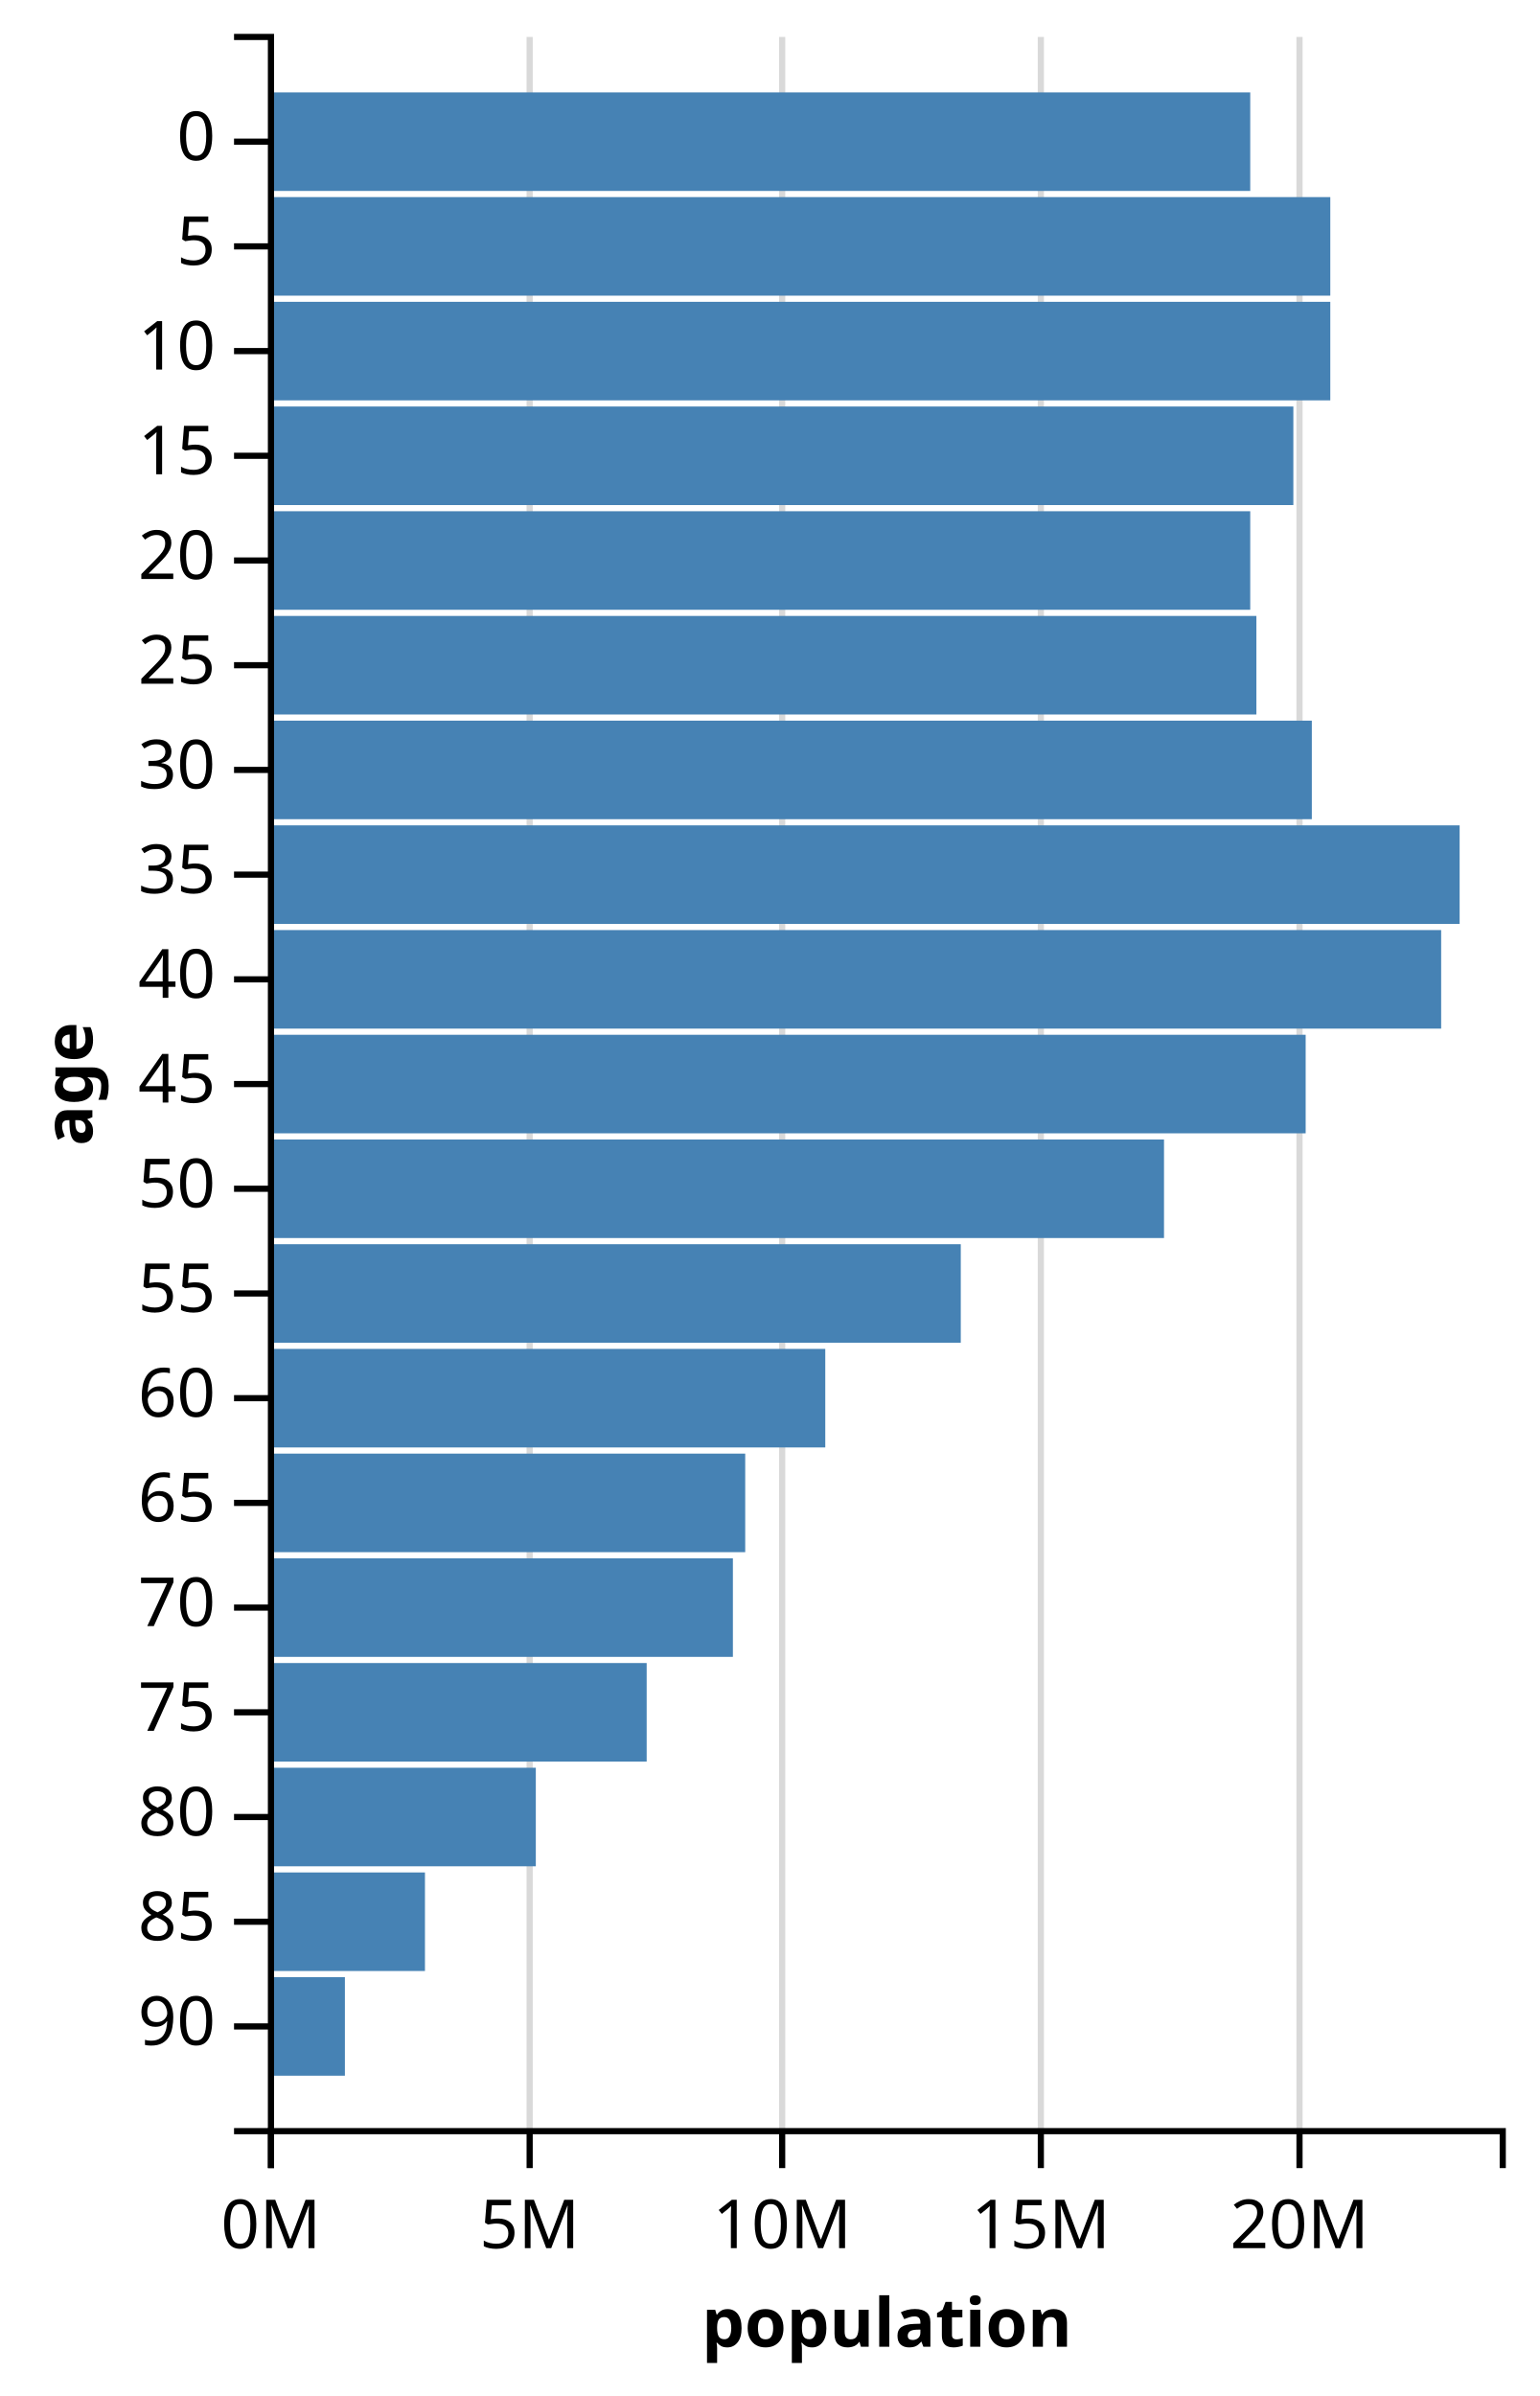
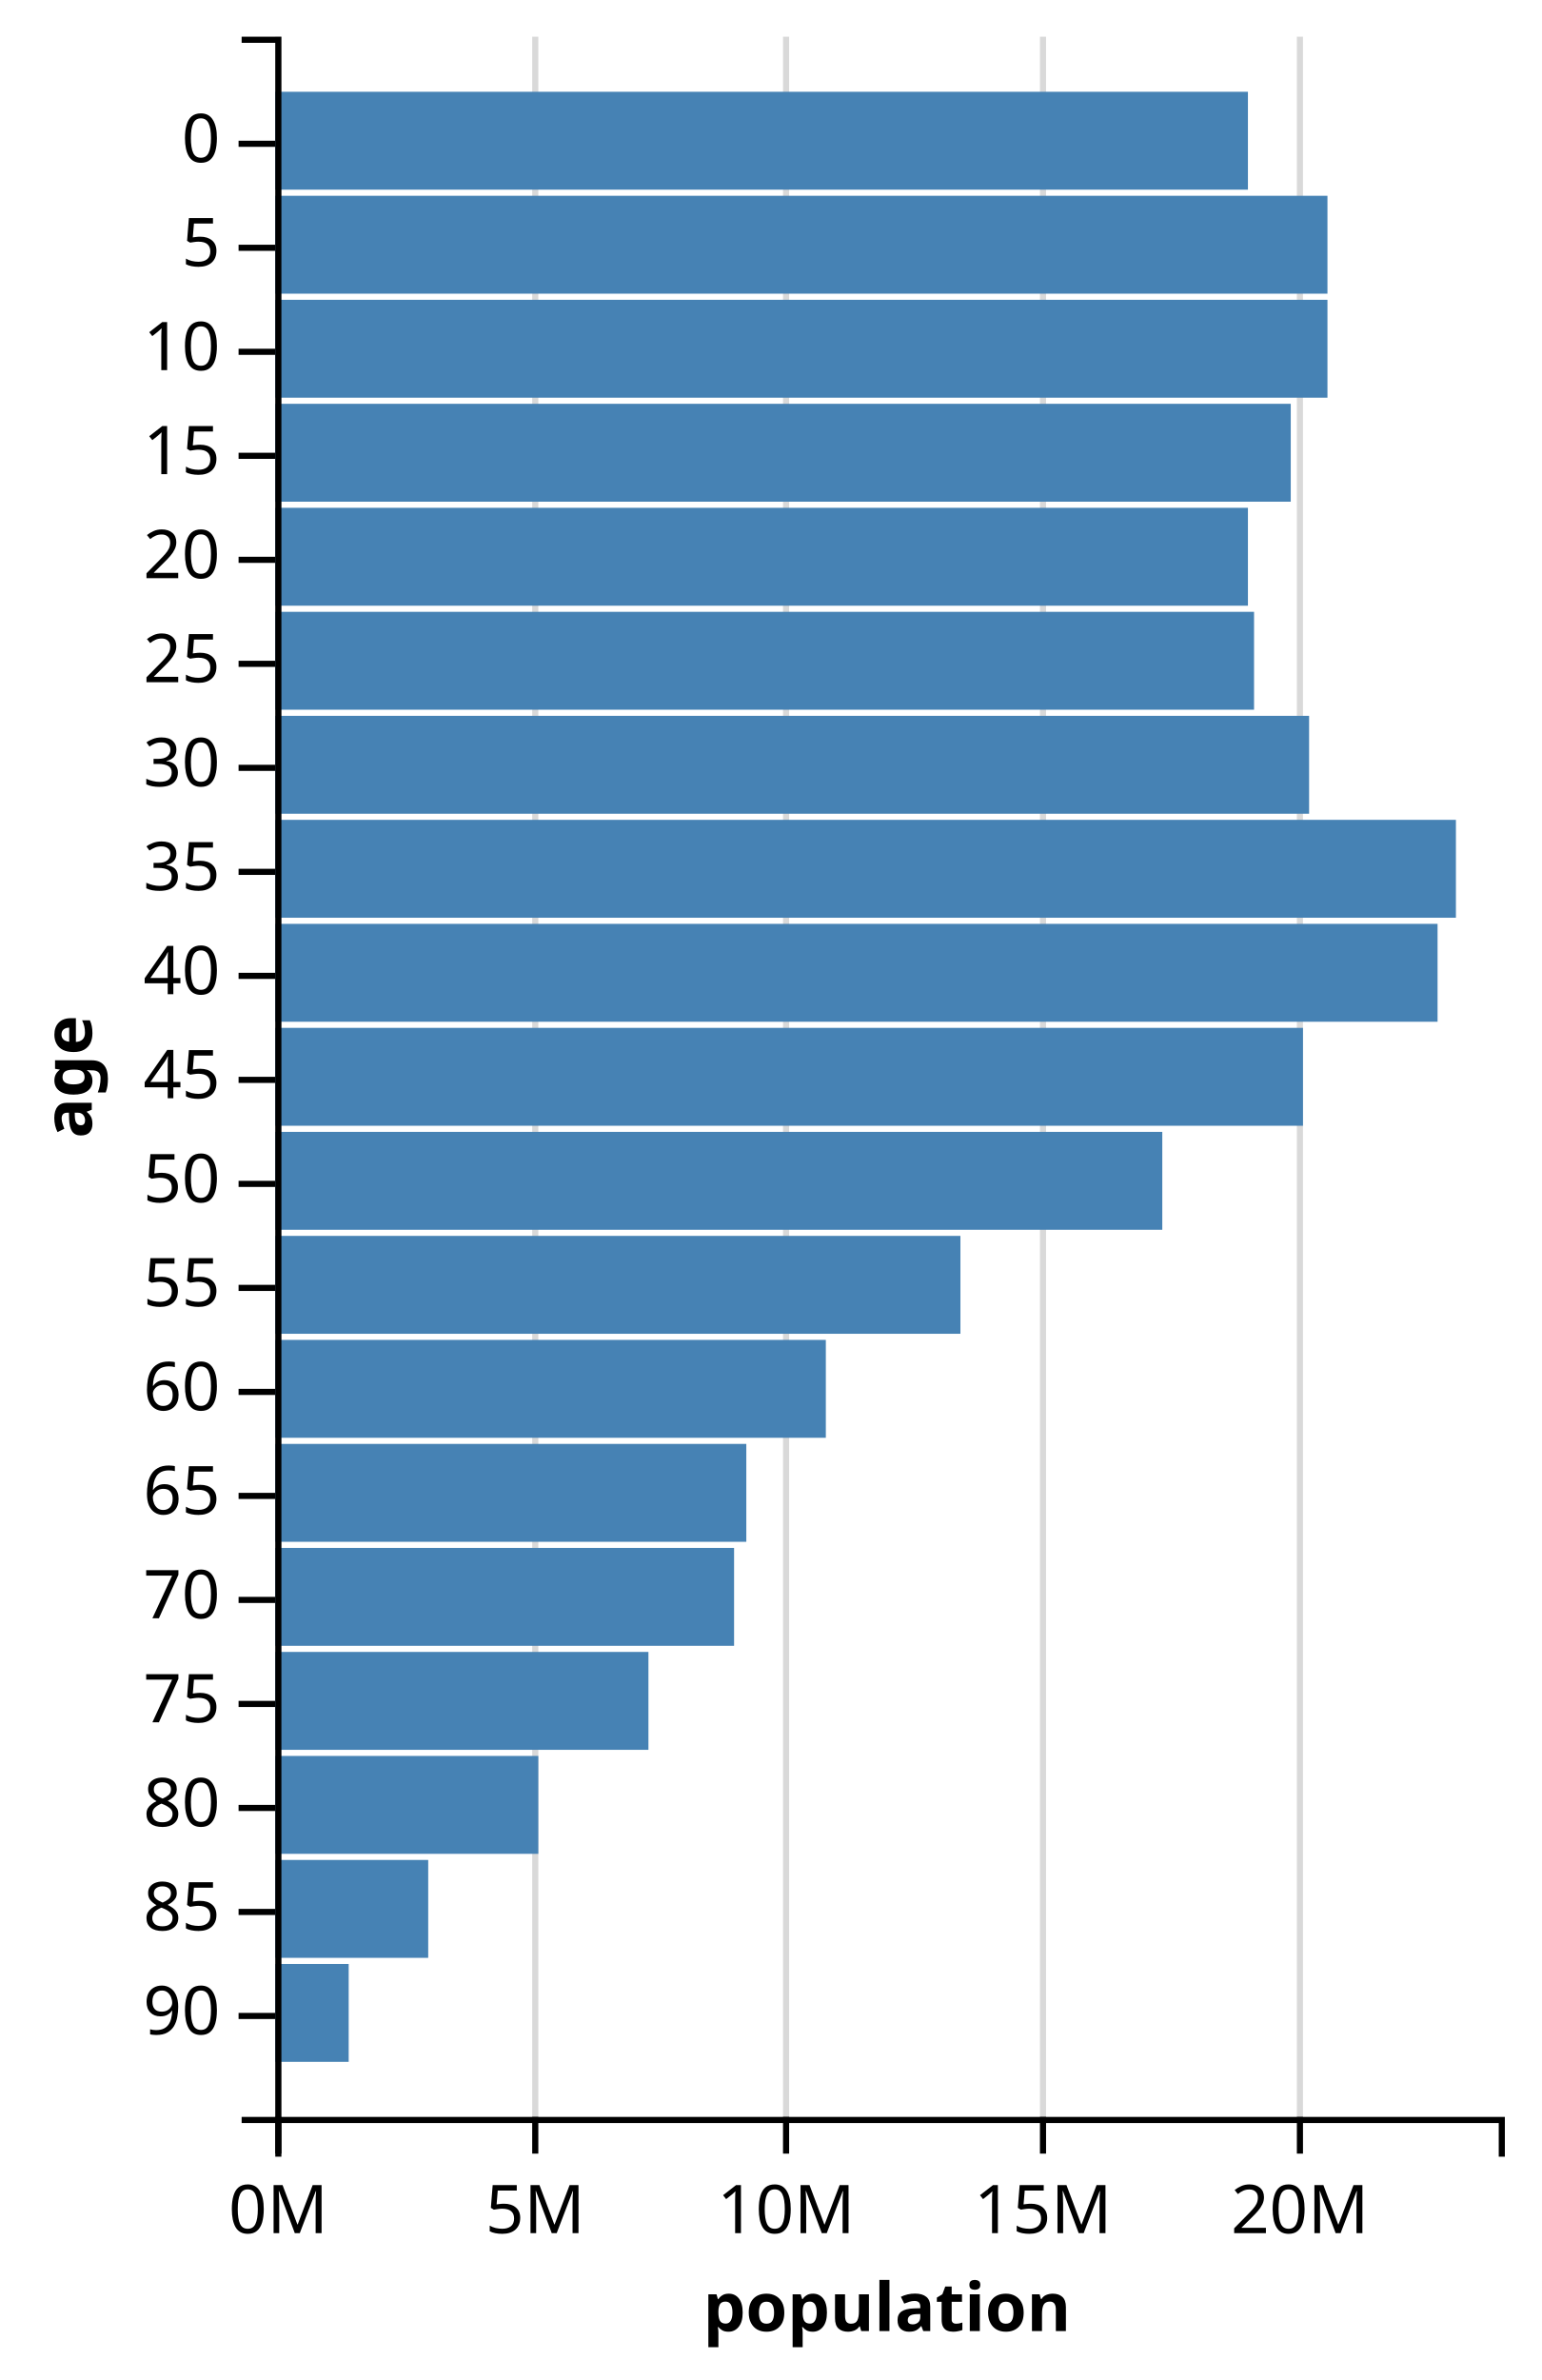
- <svg xmlns="http://www.w3.org/2000/svg" class="marks" width="250" height="389" version="1.1">
-   <g transform="translate(44,6)">
+ <svg xmlns="http://www.w3.org/2000/svg" class="marks" width="252" height="389" version="1.1">
+   <g transform="translate(45,6)">
    <g class="mark-group">
      <g transform="translate(0,0)">
        <rect class="background" width="1" height="1" style="fill: none;" />
        <g class="mark-group root">
          <g transform="translate(0,0)">
            <rect class="background" width="200" height="340" style="fill: none;" />
            <g class="mark-group">
              <g transform="translate(0,340)">
                <rect class="background" width="0" height="0" style="pointer-events: none; fill: none;" />
                <g class="mark-rule" style="pointer-events: none;">
-                   <line transform="translate(0,-340)" x2="0" y2="340" style="fill: none; stroke: #000; stroke-width: 1; stroke-opacity: 0.15; opacity: 1;" />
-                   <line transform="translate(42,-340)" x2="0" y2="340" style="fill: none; stroke: #000; stroke-width: 1; stroke-opacity: 0.15; opacity: 1;" />
-                   <line transform="translate(83,-340)" x2="0" y2="340" style="fill: none; stroke: #000; stroke-width: 1; stroke-opacity: 0.15; opacity: 1;" />
-                   <line transform="translate(125,-340)" x2="0" y2="340" style="fill: none; stroke: #000; stroke-width: 1; stroke-opacity: 0.15; opacity: 1;" />
-                   <line transform="translate(167,-340)" x2="0" y2="340" style="fill: none; stroke: #000; stroke-width: 1; stroke-opacity: 0.15; opacity: 1;" />
+                   <line transform="translate(0.5,-340)" x2="0" y2="340" style="fill: none; stroke: #000; stroke-width: 1; stroke-opacity: 0.15; opacity: 1;" />
+                   <line transform="translate(42.5,-340)" x2="0" y2="340" style="fill: none; stroke: #000; stroke-width: 1; stroke-opacity: 0.15; opacity: 1;" />
+                   <line transform="translate(83.5,-340)" x2="0" y2="340" style="fill: none; stroke: #000; stroke-width: 1; stroke-opacity: 0.15; opacity: 1;" />
+                   <line transform="translate(125.5,-340)" x2="0" y2="340" style="fill: none; stroke: #000; stroke-width: 1; stroke-opacity: 0.15; opacity: 1;" />
+                   <line transform="translate(167.5,-340)" x2="0" y2="340" style="fill: none; stroke: #000; stroke-width: 1; stroke-opacity: 0.15; opacity: 1;" />
                </g>
                <g class="mark-rule" style="pointer-events: none;">
-                   <line transform="translate(0,0)" x2="0" y2="6" style="fill: none; stroke: #000; stroke-width: 1; opacity: 1;" />
-                   <line transform="translate(42,0)" x2="0" y2="6" style="fill: none; stroke: #000; stroke-width: 1; opacity: 1;" />
-                   <line transform="translate(83,0)" x2="0" y2="6" style="fill: none; stroke: #000; stroke-width: 1; opacity: 1;" />
-                   <line transform="translate(125,0)" x2="0" y2="6" style="fill: none; stroke: #000; stroke-width: 1; opacity: 1;" />
-                   <line transform="translate(167,0)" x2="0" y2="6" style="fill: none; stroke: #000; stroke-width: 1; opacity: 1;" />
+                   <line transform="translate(0.5,0)" x2="0" y2="6" style="fill: none; stroke: #000; stroke-width: 1; opacity: 1;" />
+                   <line transform="translate(42.5,0)" x2="0" y2="6" style="fill: none; stroke: #000; stroke-width: 1; opacity: 1;" />
+                   <line transform="translate(83.5,0)" x2="0" y2="6" style="fill: none; stroke: #000; stroke-width: 1; opacity: 1;" />
+                   <line transform="translate(125.5,0)" x2="0" y2="6" style="fill: none; stroke: #000; stroke-width: 1; opacity: 1;" />
+                   <line transform="translate(167.5,0)" x2="0" y2="6" style="fill: none; stroke: #000; stroke-width: 1; opacity: 1;" />
                </g>
                <g class="mark-rule" style="pointer-events: none;" />
                <g class="mark-text">
-                   <text text-anchor="middle" transform="translate(0,19)" style="font: 11px sans-serif; fill: #000; opacity: 1;">0M</text>
-                   <text text-anchor="middle" transform="translate(42,19)" style="font: 11px sans-serif; fill: #000; opacity: 1;">5M</text>
-                   <text text-anchor="middle" transform="translate(83,19)" style="font: 11px sans-serif; fill: #000; opacity: 1;">10M</text>
-                   <text text-anchor="middle" transform="translate(125,19)" style="font: 11px sans-serif; fill: #000; opacity: 1;">15M</text>
-                   <text text-anchor="middle" transform="translate(167,19)" style="font: 11px sans-serif; fill: #000; opacity: 1;">20M</text>
+                   <text text-anchor="middle" transform="translate(0.5,19)" style="font: 11px sans-serif; fill: #000; opacity: 1;">0M</text>
+                   <text text-anchor="middle" transform="translate(42.5,19)" style="font: 11px sans-serif; fill: #000; opacity: 1;">5M</text>
+                   <text text-anchor="middle" transform="translate(83.5,19)" style="font: 11px sans-serif; fill: #000; opacity: 1;">10M</text>
+                   <text text-anchor="middle" transform="translate(125.5,19)" style="font: 11px sans-serif; fill: #000; opacity: 1;">15M</text>
+                   <text text-anchor="middle" transform="translate(167.5,19)" style="font: 11px sans-serif; fill: #000; opacity: 1;">20M</text>
                </g>
                <g class="mark-path" style="pointer-events: none;">
-                   <path transform="translate(0,0)" d="M0,6V0H200V6" style="fill: none; stroke: #000; stroke-width: 1;" />
+                   <path transform="translate(0.5,0.5)" d="M0,6V0H200V6" style="fill: none; stroke: #000; stroke-width: 1;" />
                </g>
                <g class="mark-text">
                  <text text-anchor="middle" transform="translate(100,35)" style="font: bold 11px sans-serif; fill: #000;">population</text>
                </g>
              </g>
            </g>
            <g class="mark-rect">
              <rect transform="translate(0,9)" width="159" height="16" style="fill: #4682b4; stroke-width: 2;" />
              <rect transform="translate(0,26)" width="172" height="16" style="fill: #4682b4; stroke-width: 2;" />
              <rect transform="translate(0,43)" width="172" height="16" style="fill: #4682b4; stroke-width: 2;" />
              <rect transform="translate(0,60)" width="166" height="16" style="fill: #4682b4; stroke-width: 2;" />
              <rect transform="translate(0,77)" width="159" height="16" style="fill: #4682b4; stroke-width: 2;" />
              <rect transform="translate(0,94)" width="160" height="16" style="fill: #4682b4; stroke-width: 2;" />
              <rect transform="translate(0,111)" width="169" height="16" style="fill: #4682b4; stroke-width: 2;" />
              <rect transform="translate(0,128)" width="193" height="16" style="fill: #4682b4; stroke-width: 2;" />
              <rect transform="translate(0,145)" width="190" height="16" style="fill: #4682b4; stroke-width: 2;" />
              <rect transform="translate(0,162)" width="168" height="16" style="fill: #4682b4; stroke-width: 2;" />
              <rect transform="translate(0,179)" width="145" height="16" style="fill: #4682b4; stroke-width: 2;" />
              <rect transform="translate(0,196)" width="112" height="16" style="fill: #4682b4; stroke-width: 2;" />
              <rect transform="translate(0,213)" width="90" height="16" style="fill: #4682b4; stroke-width: 2;" />
              <rect transform="translate(0,230)" width="77" height="16" style="fill: #4682b4; stroke-width: 2;" />
              <rect transform="translate(0,247)" width="75" height="16" style="fill: #4682b4; stroke-width: 2;" />
              <rect transform="translate(0,264)" width="61" height="16" style="fill: #4682b4; stroke-width: 2;" />
              <rect transform="translate(0,281)" width="43" height="16" style="fill: #4682b4; stroke-width: 2;" />
              <rect transform="translate(0,298)" width="25" height="16" style="fill: #4682b4; stroke-width: 2;" />
              <rect transform="translate(0,315)" width="12" height="16" style="fill: #4682b4; stroke-width: 2;" />
            </g>
            <g class="mark-group">
              <g transform="translate(0,0)">
                <rect class="background" width="0" height="0" style="pointer-events: none; fill: none;" />
                <g class="mark-rule" style="pointer-events: none;" />
                <g class="mark-rule" style="pointer-events: none;">
-                   <line transform="translate(-6,17)" x2="6" y2="0" style="fill: none; stroke: #000; stroke-width: 1; opacity: 1;" />
-                   <line transform="translate(-6,34)" x2="6" y2="0" style="fill: none; stroke: #000; stroke-width: 1; opacity: 1;" />
-                   <line transform="translate(-6,51)" x2="6" y2="0" style="fill: none; stroke: #000; stroke-width: 1; opacity: 1;" />
-                   <line transform="translate(-6,68)" x2="6" y2="0" style="fill: none; stroke: #000; stroke-width: 1; opacity: 1;" />
-                   <line transform="translate(-6,85)" x2="6" y2="0" style="fill: none; stroke: #000; stroke-width: 1; opacity: 1;" />
-                   <line transform="translate(-6,102)" x2="6" y2="0" style="fill: none; stroke: #000; stroke-width: 1; opacity: 1;" />
-                   <line transform="translate(-6,119)" x2="6" y2="0" style="fill: none; stroke: #000; stroke-width: 1; opacity: 1;" />
-                   <line transform="translate(-6,136)" x2="6" y2="0" style="fill: none; stroke: #000; stroke-width: 1; opacity: 1;" />
-                   <line transform="translate(-6,153)" x2="6" y2="0" style="fill: none; stroke: #000; stroke-width: 1; opacity: 1;" />
-                   <line transform="translate(-6,170)" x2="6" y2="0" style="fill: none; stroke: #000; stroke-width: 1; opacity: 1;" />
-                   <line transform="translate(-6,187)" x2="6" y2="0" style="fill: none; stroke: #000; stroke-width: 1; opacity: 1;" />
-                   <line transform="translate(-6,204)" x2="6" y2="0" style="fill: none; stroke: #000; stroke-width: 1; opacity: 1;" />
-                   <line transform="translate(-6,221)" x2="6" y2="0" style="fill: none; stroke: #000; stroke-width: 1; opacity: 1;" />
-                   <line transform="translate(-6,238)" x2="6" y2="0" style="fill: none; stroke: #000; stroke-width: 1; opacity: 1;" />
-                   <line transform="translate(-6,255)" x2="6" y2="0" style="fill: none; stroke: #000; stroke-width: 1; opacity: 1;" />
-                   <line transform="translate(-6,272)" x2="6" y2="0" style="fill: none; stroke: #000; stroke-width: 1; opacity: 1;" />
-                   <line transform="translate(-6,289)" x2="6" y2="0" style="fill: none; stroke: #000; stroke-width: 1; opacity: 1;" />
-                   <line transform="translate(-6,306)" x2="6" y2="0" style="fill: none; stroke: #000; stroke-width: 1; opacity: 1;" />
-                   <line transform="translate(-6,323)" x2="6" y2="0" style="fill: none; stroke: #000; stroke-width: 1; opacity: 1;" />
+                   <line transform="translate(-6,17.5)" x2="6" y2="0" style="fill: none; stroke: #000; stroke-width: 1; opacity: 1;" />
+                   <line transform="translate(-6,34.5)" x2="6" y2="0" style="fill: none; stroke: #000; stroke-width: 1; opacity: 1;" />
+                   <line transform="translate(-6,51.5)" x2="6" y2="0" style="fill: none; stroke: #000; stroke-width: 1; opacity: 1;" />
+                   <line transform="translate(-6,68.5)" x2="6" y2="0" style="fill: none; stroke: #000; stroke-width: 1; opacity: 1;" />
+                   <line transform="translate(-6,85.5)" x2="6" y2="0" style="fill: none; stroke: #000; stroke-width: 1; opacity: 1;" />
+                   <line transform="translate(-6,102.5)" x2="6" y2="0" style="fill: none; stroke: #000; stroke-width: 1; opacity: 1;" />
+                   <line transform="translate(-6,119.5)" x2="6" y2="0" style="fill: none; stroke: #000; stroke-width: 1; opacity: 1;" />
+                   <line transform="translate(-6,136.5)" x2="6" y2="0" style="fill: none; stroke: #000; stroke-width: 1; opacity: 1;" />
+                   <line transform="translate(-6,153.5)" x2="6" y2="0" style="fill: none; stroke: #000; stroke-width: 1; opacity: 1;" />
+                   <line transform="translate(-6,170.5)" x2="6" y2="0" style="fill: none; stroke: #000; stroke-width: 1; opacity: 1;" />
+                   <line transform="translate(-6,187.5)" x2="6" y2="0" style="fill: none; stroke: #000; stroke-width: 1; opacity: 1;" />
+                   <line transform="translate(-6,204.5)" x2="6" y2="0" style="fill: none; stroke: #000; stroke-width: 1; opacity: 1;" />
+                   <line transform="translate(-6,221.5)" x2="6" y2="0" style="fill: none; stroke: #000; stroke-width: 1; opacity: 1;" />
+                   <line transform="translate(-6,238.5)" x2="6" y2="0" style="fill: none; stroke: #000; stroke-width: 1; opacity: 1;" />
+                   <line transform="translate(-6,255.5)" x2="6" y2="0" style="fill: none; stroke: #000; stroke-width: 1; opacity: 1;" />
+                   <line transform="translate(-6,272.5)" x2="6" y2="0" style="fill: none; stroke: #000; stroke-width: 1; opacity: 1;" />
+                   <line transform="translate(-6,289.5)" x2="6" y2="0" style="fill: none; stroke: #000; stroke-width: 1; opacity: 1;" />
+                   <line transform="translate(-6,306.5)" x2="6" y2="0" style="fill: none; stroke: #000; stroke-width: 1; opacity: 1;" />
+                   <line transform="translate(-6,323.5)" x2="6" y2="0" style="fill: none; stroke: #000; stroke-width: 1; opacity: 1;" />
                </g>
                <g class="mark-rule" style="pointer-events: none;" />
                <g class="mark-text">
-                   <text text-anchor="end" transform="translate(-9,20)" style="font: 11px sans-serif; fill: #000; opacity: 1;">0</text>
-                   <text text-anchor="end" transform="translate(-9,37)" style="font: 11px sans-serif; fill: #000; opacity: 1;">5</text>
-                   <text text-anchor="end" transform="translate(-9,54)" style="font: 11px sans-serif; fill: #000; opacity: 1;">10</text>
-                   <text text-anchor="end" transform="translate(-9,71)" style="font: 11px sans-serif; fill: #000; opacity: 1;">15</text>
-                   <text text-anchor="end" transform="translate(-9,88)" style="font: 11px sans-serif; fill: #000; opacity: 1;">20</text>
-                   <text text-anchor="end" transform="translate(-9,105)" style="font: 11px sans-serif; fill: #000; opacity: 1;">25</text>
-                   <text text-anchor="end" transform="translate(-9,122)" style="font: 11px sans-serif; fill: #000; opacity: 1;">30</text>
-                   <text text-anchor="end" transform="translate(-9,139)" style="font: 11px sans-serif; fill: #000; opacity: 1;">35</text>
-                   <text text-anchor="end" transform="translate(-9,156)" style="font: 11px sans-serif; fill: #000; opacity: 1;">40</text>
-                   <text text-anchor="end" transform="translate(-9,173)" style="font: 11px sans-serif; fill: #000; opacity: 1;">45</text>
-                   <text text-anchor="end" transform="translate(-9,190)" style="font: 11px sans-serif; fill: #000; opacity: 1;">50</text>
-                   <text text-anchor="end" transform="translate(-9,207)" style="font: 11px sans-serif; fill: #000; opacity: 1;">55</text>
-                   <text text-anchor="end" transform="translate(-9,224)" style="font: 11px sans-serif; fill: #000; opacity: 1;">60</text>
-                   <text text-anchor="end" transform="translate(-9,241)" style="font: 11px sans-serif; fill: #000; opacity: 1;">65</text>
-                   <text text-anchor="end" transform="translate(-9,258)" style="font: 11px sans-serif; fill: #000; opacity: 1;">70</text>
-                   <text text-anchor="end" transform="translate(-9,275)" style="font: 11px sans-serif; fill: #000; opacity: 1;">75</text>
-                   <text text-anchor="end" transform="translate(-9,292)" style="font: 11px sans-serif; fill: #000; opacity: 1;">80</text>
-                   <text text-anchor="end" transform="translate(-9,309)" style="font: 11px sans-serif; fill: #000; opacity: 1;">85</text>
-                   <text text-anchor="end" transform="translate(-9,326)" style="font: 11px sans-serif; fill: #000; opacity: 1;">90</text>
+                   <text text-anchor="end" transform="translate(-9,20.5)" style="font: 11px sans-serif; fill: #000; opacity: 1;">0</text>
+                   <text text-anchor="end" transform="translate(-9,37.5)" style="font: 11px sans-serif; fill: #000; opacity: 1;">5</text>
+                   <text text-anchor="end" transform="translate(-9,54.5)" style="font: 11px sans-serif; fill: #000; opacity: 1;">10</text>
+                   <text text-anchor="end" transform="translate(-9,71.5)" style="font: 11px sans-serif; fill: #000; opacity: 1;">15</text>
+                   <text text-anchor="end" transform="translate(-9,88.5)" style="font: 11px sans-serif; fill: #000; opacity: 1;">20</text>
+                   <text text-anchor="end" transform="translate(-9,105.5)" style="font: 11px sans-serif; fill: #000; opacity: 1;">25</text>
+                   <text text-anchor="end" transform="translate(-9,122.5)" style="font: 11px sans-serif; fill: #000; opacity: 1;">30</text>
+                   <text text-anchor="end" transform="translate(-9,139.5)" style="font: 11px sans-serif; fill: #000; opacity: 1;">35</text>
+                   <text text-anchor="end" transform="translate(-9,156.5)" style="font: 11px sans-serif; fill: #000; opacity: 1;">40</text>
+                   <text text-anchor="end" transform="translate(-9,173.5)" style="font: 11px sans-serif; fill: #000; opacity: 1;">45</text>
+                   <text text-anchor="end" transform="translate(-9,190.5)" style="font: 11px sans-serif; fill: #000; opacity: 1;">50</text>
+                   <text text-anchor="end" transform="translate(-9,207.5)" style="font: 11px sans-serif; fill: #000; opacity: 1;">55</text>
+                   <text text-anchor="end" transform="translate(-9,224.5)" style="font: 11px sans-serif; fill: #000; opacity: 1;">60</text>
+                   <text text-anchor="end" transform="translate(-9,241.5)" style="font: 11px sans-serif; fill: #000; opacity: 1;">65</text>
+                   <text text-anchor="end" transform="translate(-9,258.5)" style="font: 11px sans-serif; fill: #000; opacity: 1;">70</text>
+                   <text text-anchor="end" transform="translate(-9,275.5)" style="font: 11px sans-serif; fill: #000; opacity: 1;">75</text>
+                   <text text-anchor="end" transform="translate(-9,292.5)" style="font: 11px sans-serif; fill: #000; opacity: 1;">80</text>
+                   <text text-anchor="end" transform="translate(-9,309.5)" style="font: 11px sans-serif; fill: #000; opacity: 1;">85</text>
+                   <text text-anchor="end" transform="translate(-9,326.5)" style="font: 11px sans-serif; fill: #000; opacity: 1;">90</text>
                </g>
                <g class="mark-path" style="pointer-events: none;">
-                   <path transform="translate(0,0)" d="M-6,0H0V340H-6" style="fill: none; stroke: #000; stroke-width: 1;" />
+                   <path transform="translate(0.5,0.5)" d="M-6,0H0V340H-6" style="fill: none; stroke: #000; stroke-width: 1;" />
                </g>
                <g class="mark-text">
-                   <text text-anchor="middle" transform="translate(-32,170) rotate(-90) translate(0,3)" style="font: bold 11px sans-serif; fill: #000;">age</text>
+                   <text text-anchor="middle" transform="translate(-33,170) rotate(-90) translate(0,3)" style="font: bold 11px sans-serif; fill: #000;">age</text>
                </g>
              </g>
            </g>
          </g>
        </g>
      </g>
    </g>
  </g>
</svg>
